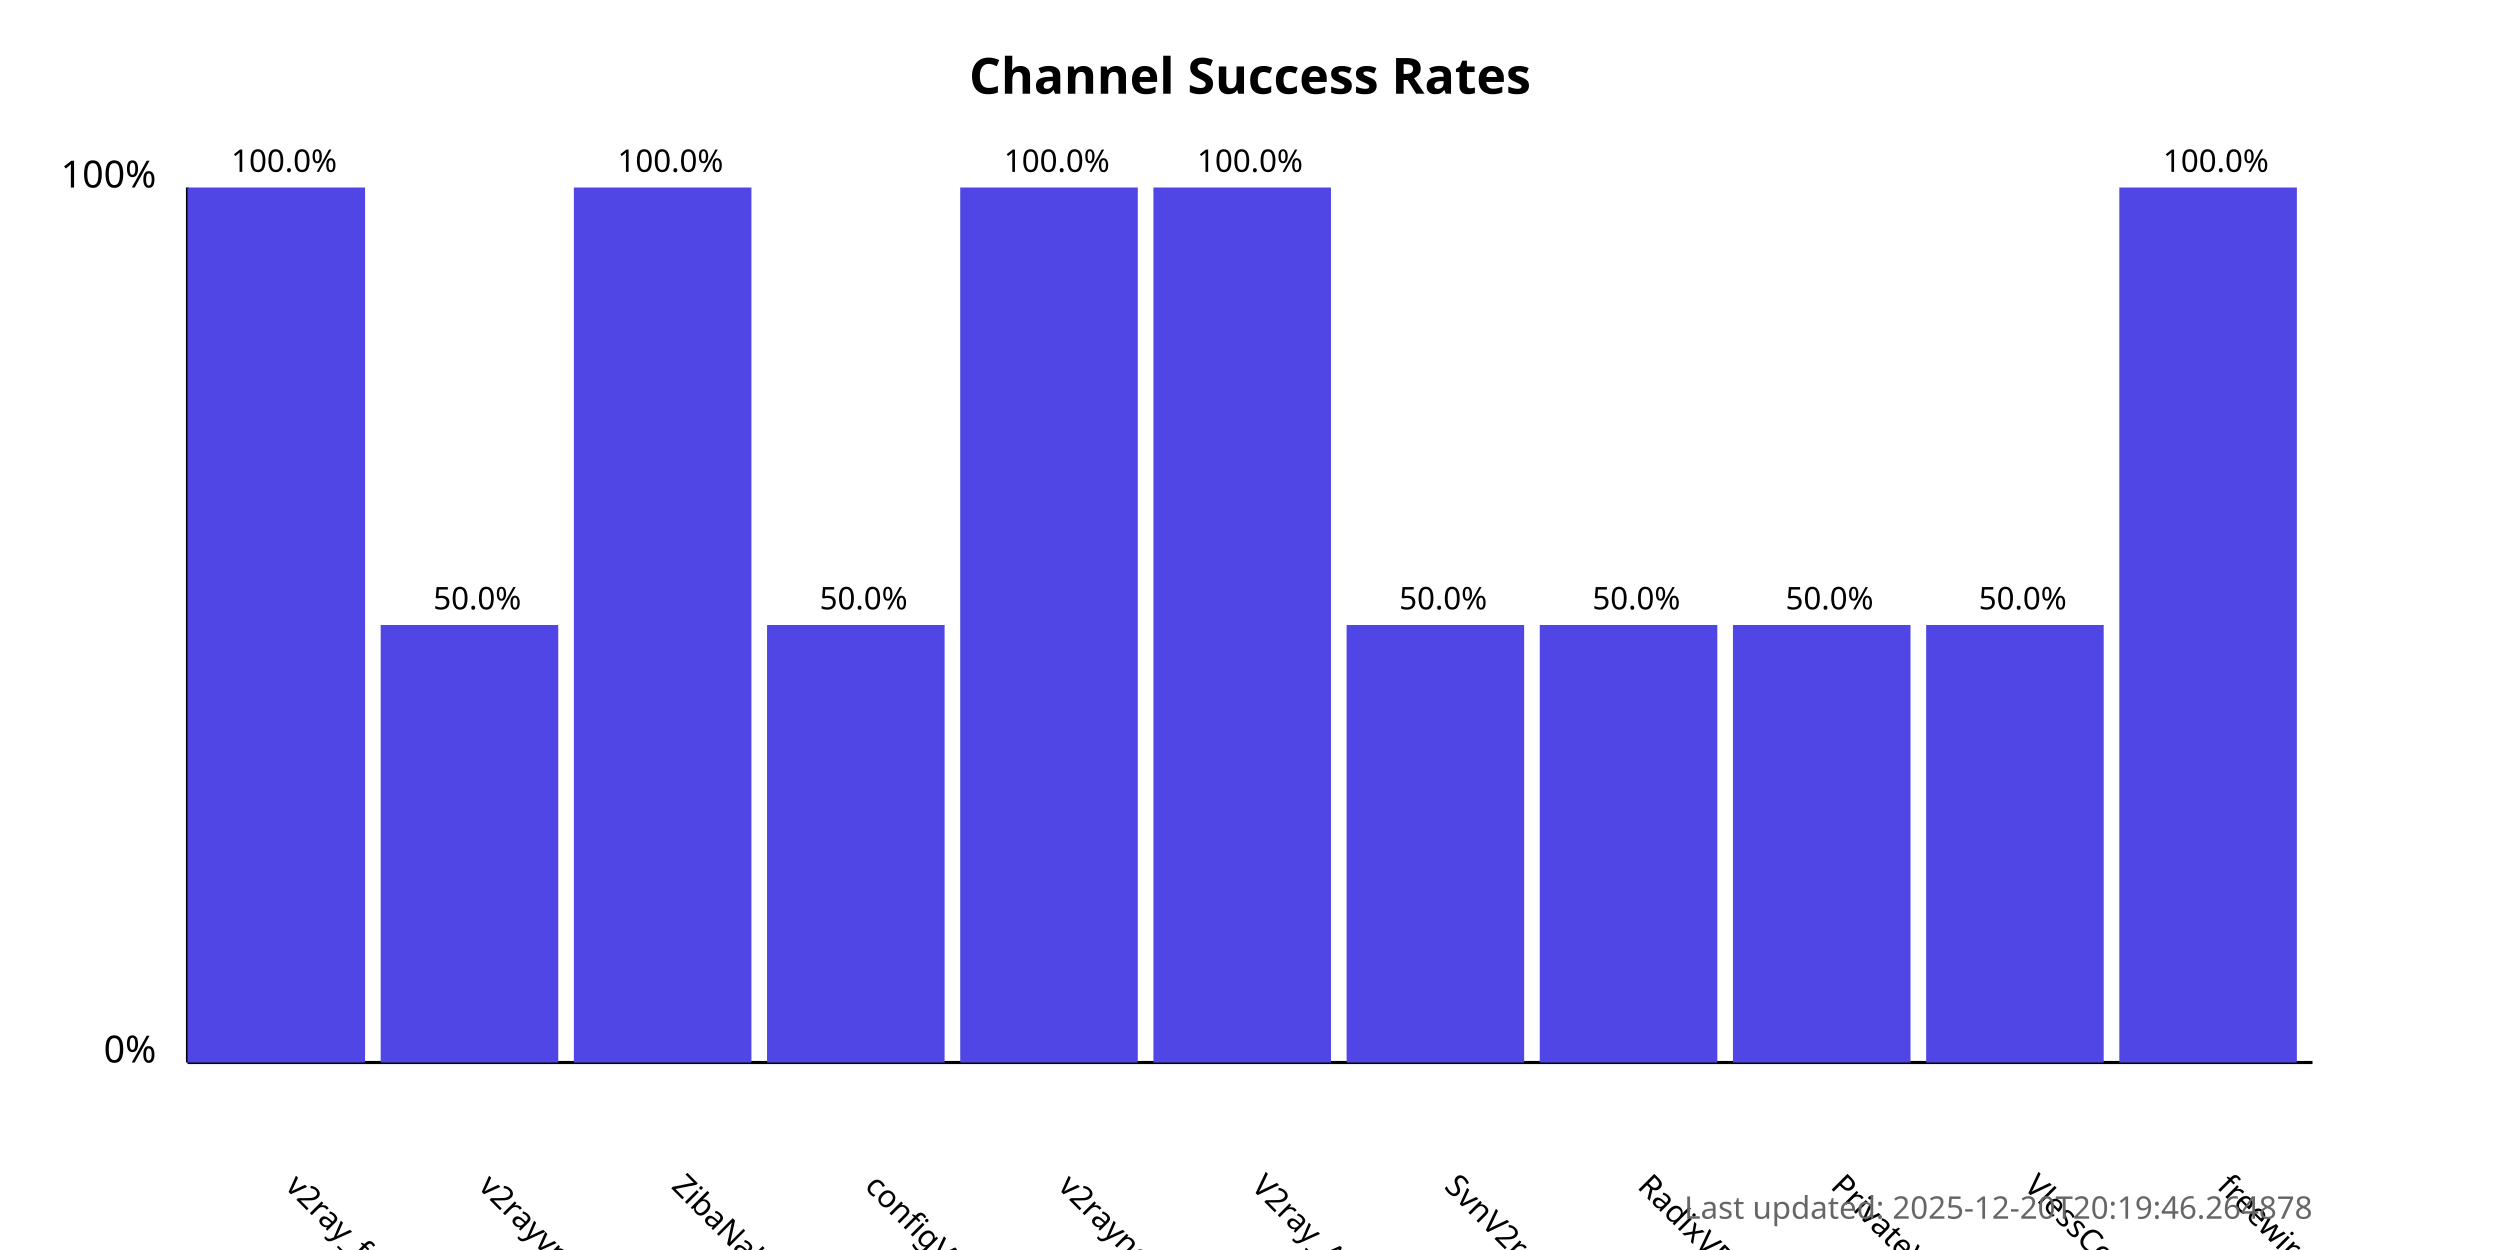
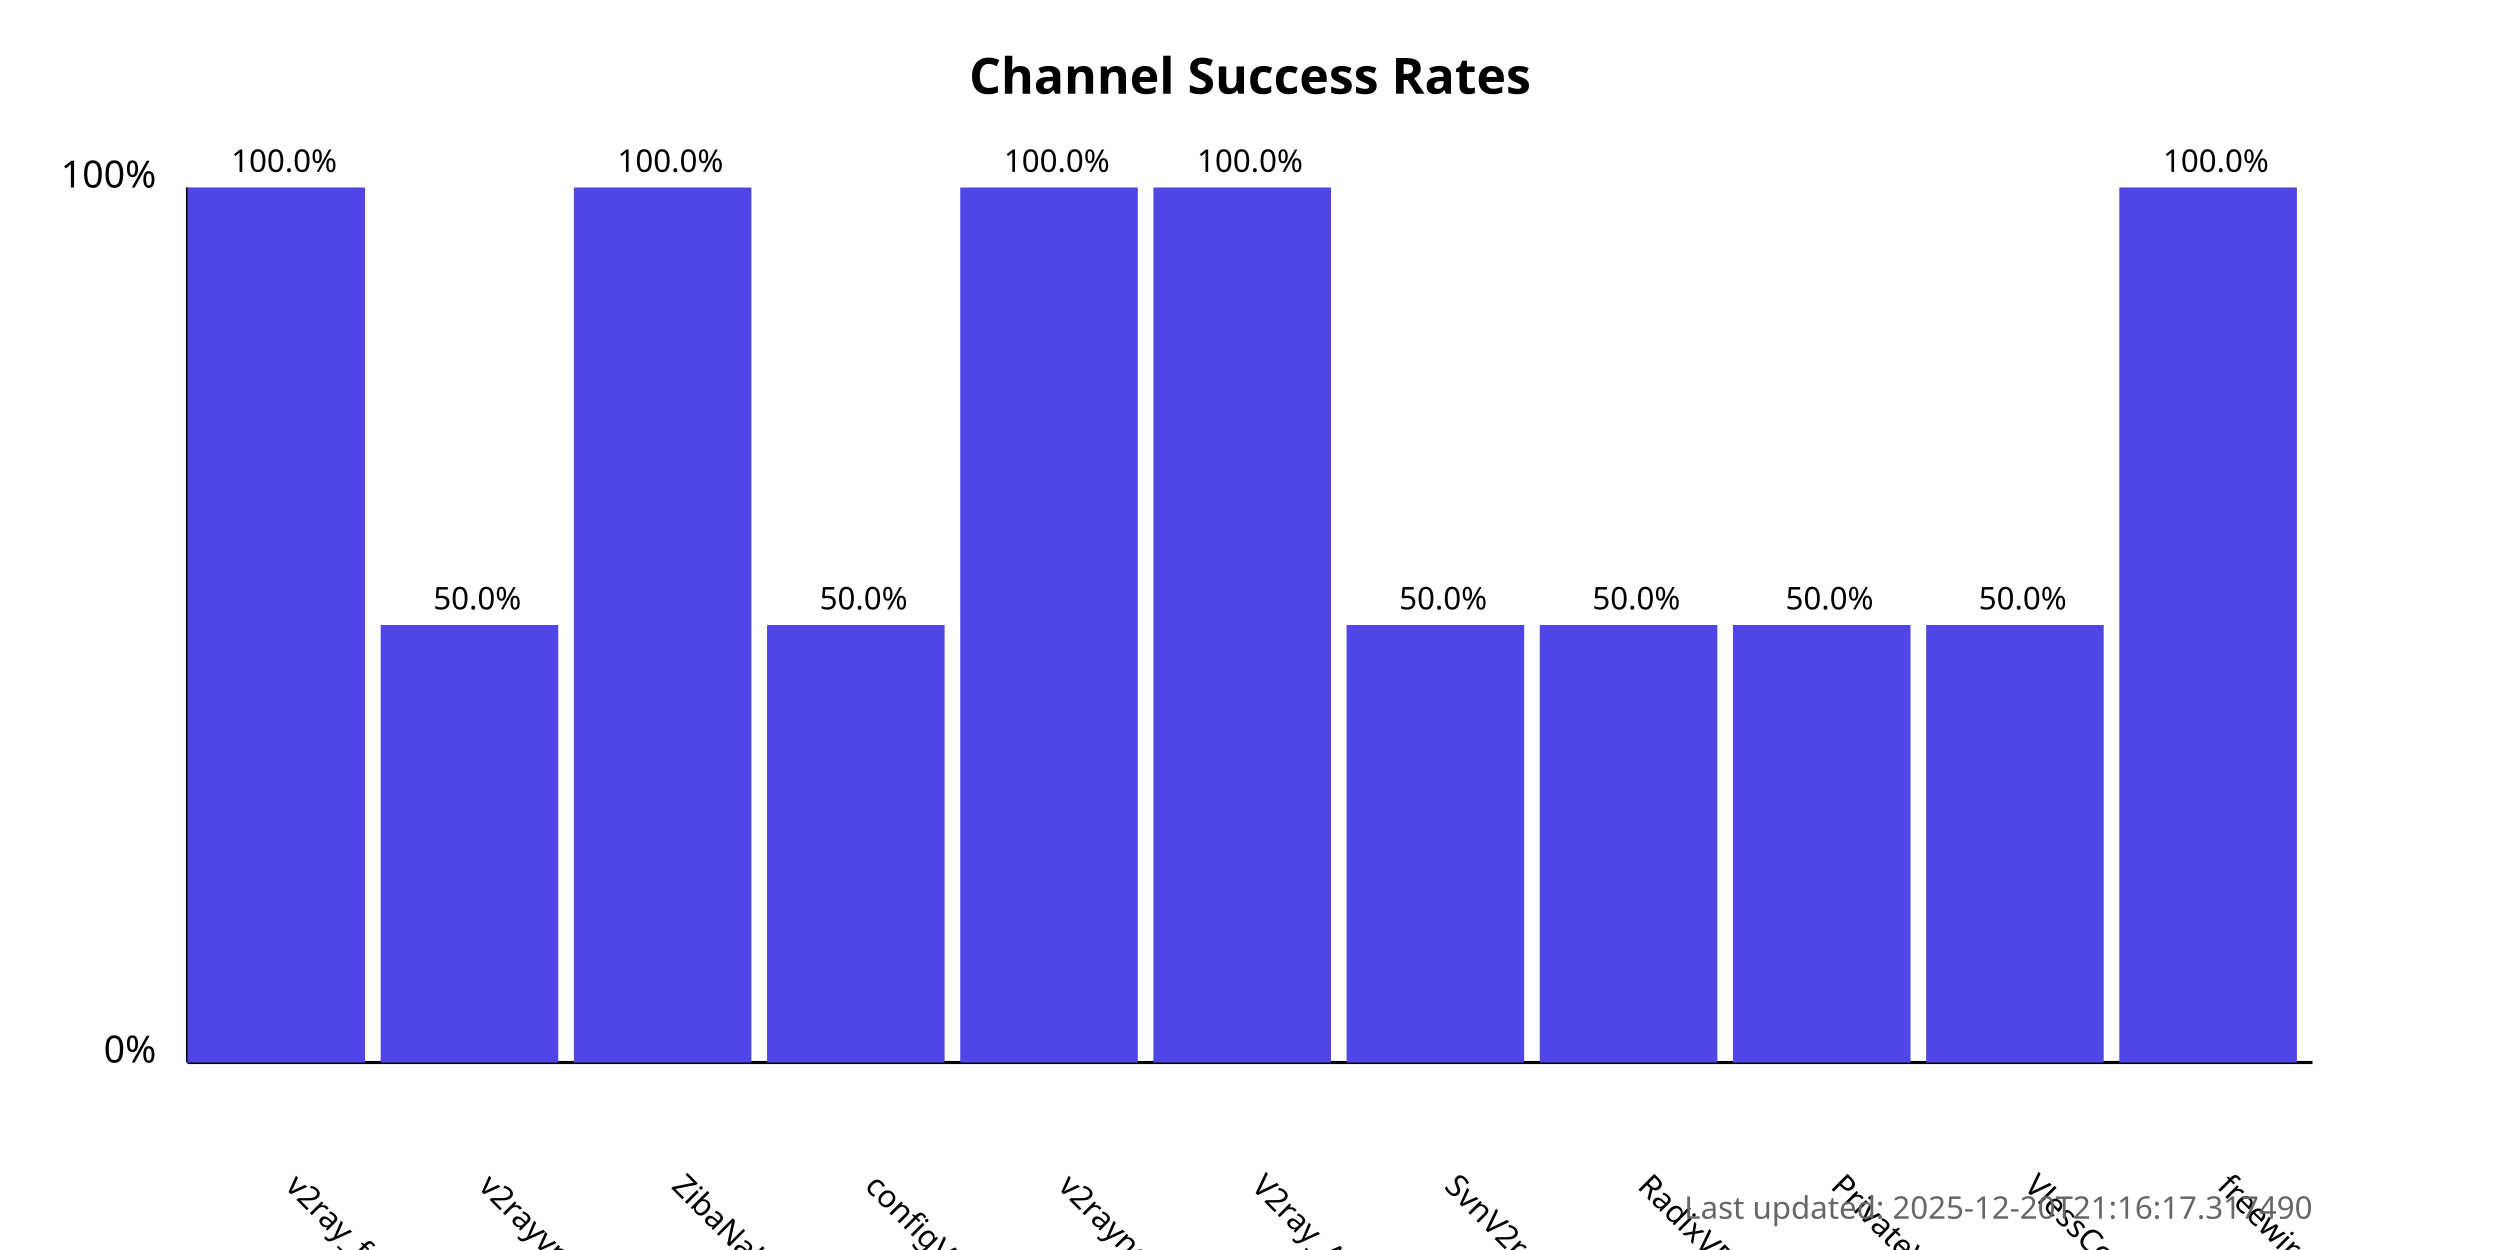
<svg xmlns="http://www.w3.org/2000/svg" width="800" height="400">
  <style>
            .chart-title { font: bold 16px sans-serif; }
            .axis-label { font: 12px sans-serif; }
            .tick-label { font: 10px sans-serif; }
            .bar { fill: #4f46e5; }
            .bar:hover { fill: #6366f1; }
            .timestamp { font: 10px sans-serif; fill: #666; }
        </style>
  <text x="400.0" y="30" text-anchor="middle" class="chart-title">
            Channel Success Rates
        </text>
  <line x1="60" y1="340" x2="60" y2="60" stroke="black" stroke-width="1" />
  <line x1="60" y1="340" x2="740" y2="340" stroke="black" stroke-width="1" />
  <text x="50" y="340" text-anchor="end" class="axis-label">0%</text>
  <text x="50" y="60" text-anchor="end" class="axis-label">100%</text>
  <g>
    <rect x="60" y="60.0" width="56.818" height="280.0" class="bar" />
    <text x="90.909" y="380" transform="rotate(45, 90.90909, 380)" text-anchor="start" class="tick-label">
                v2ray_free_conf
            </text>
    <text x="90.909" y="55.0" text-anchor="middle" class="tick-label">
                100.0%
            </text>
  </g>
  <g>
    <rect x="121.818" y="200.0" width="56.818" height="140.0" class="bar" />
    <text x="152.727" y="380" transform="rotate(45, 152.7273, 380)" text-anchor="start" class="tick-label">
                v2rayvpno
            </text>
    <text x="152.727" y="195.0" text-anchor="middle" class="tick-label">
                50.0%
            </text>
  </g>
  <g>
    <rect x="183.636" y="60.0" width="56.818" height="280.0" class="bar" />
    <text x="214.545" y="380" transform="rotate(45, 214.5455, 380)" text-anchor="start" class="tick-label">
                ZibaNabz
            </text>
    <text x="214.545" y="55.0" text-anchor="middle" class="tick-label">
                100.0%
            </text>
  </g>
  <g>
    <rect x="245.455" y="200.0" width="56.818" height="140.0" class="bar" />
    <text x="276.364" y="380" transform="rotate(45, 276.3636, 380)" text-anchor="start" class="tick-label">
                configV2rayForFree
            </text>
    <text x="276.364" y="195.0" text-anchor="middle" class="tick-label">
                50.0%
            </text>
  </g>
  <g>
    <rect x="307.273" y="60.0" width="56.818" height="280.0" class="bar" />
    <text x="338.182" y="380" transform="rotate(45, 338.1818, 380)" text-anchor="start" class="tick-label">
                v2rayngvpn
            </text>
    <text x="338.182" y="55.0" text-anchor="middle" class="tick-label">
                100.0%
            </text>
  </g>
  <g>
    <rect x="369.091" y="60.0" width="56.818" height="280.0" class="bar" />
    <text x="400.0" y="380" transform="rotate(45, 400.0, 380)" text-anchor="start" class="tick-label">
                V2ray_Alpha
            </text>
    <text x="400.0" y="55.0" text-anchor="middle" class="tick-label">
                100.0%
            </text>
  </g>
  <g>
    <rect x="430.909" y="200.0" width="56.818" height="140.0" class="bar" />
    <text x="461.818" y="380" transform="rotate(45, 461.8182, 380)" text-anchor="start" class="tick-label">
                SvnV2ray
            </text>
    <text x="461.818" y="195.0" text-anchor="middle" class="tick-label">
                50.0%
            </text>
  </g>
  <g>
    <rect x="492.727" y="200.0" width="56.818" height="140.0" class="bar" />
    <text x="523.636" y="380" transform="rotate(45, 523.6364, 380)" text-anchor="start" class="tick-label">
                RadixVPN
            </text>
    <text x="523.636" y="195.0" text-anchor="middle" class="tick-label">
                50.0%
            </text>
  </g>
  <g>
    <rect x="554.545" y="200.0" width="56.818" height="140.0" class="bar" />
    <text x="585.455" y="380" transform="rotate(45, 585.4545, 380)" text-anchor="start" class="tick-label">
                PrivateVPNs
            </text>
    <text x="585.455" y="195.0" text-anchor="middle" class="tick-label">
                50.0%
            </text>
  </g>
  <g>
    <rect x="616.364" y="200.0" width="56.818" height="140.0" class="bar" />
    <text x="647.273" y="380" transform="rotate(45, 647.2727, 380)" text-anchor="start" class="tick-label">
                VlessConfig
            </text>
    <text x="647.273" y="195.0" text-anchor="middle" class="tick-label">
                50.0%
            </text>
  </g>
  <g>
    <rect x="678.182" y="60.0" width="56.818" height="280.0" class="bar" />
    <text x="709.091" y="380" transform="rotate(45, 709.0909, 380)" text-anchor="start" class="tick-label">
                freewireguard
            </text>
    <text x="709.091" y="55.0" text-anchor="middle" class="tick-label">
                100.0%
            </text>
  </g>
  <text x="740" y="390" text-anchor="end" class="timestamp">
-             Last updated: 2025-12-20T20:19:46.264878
+             Last updated: 2025-12-20T21:16:17.317490
        </text>
</svg>
